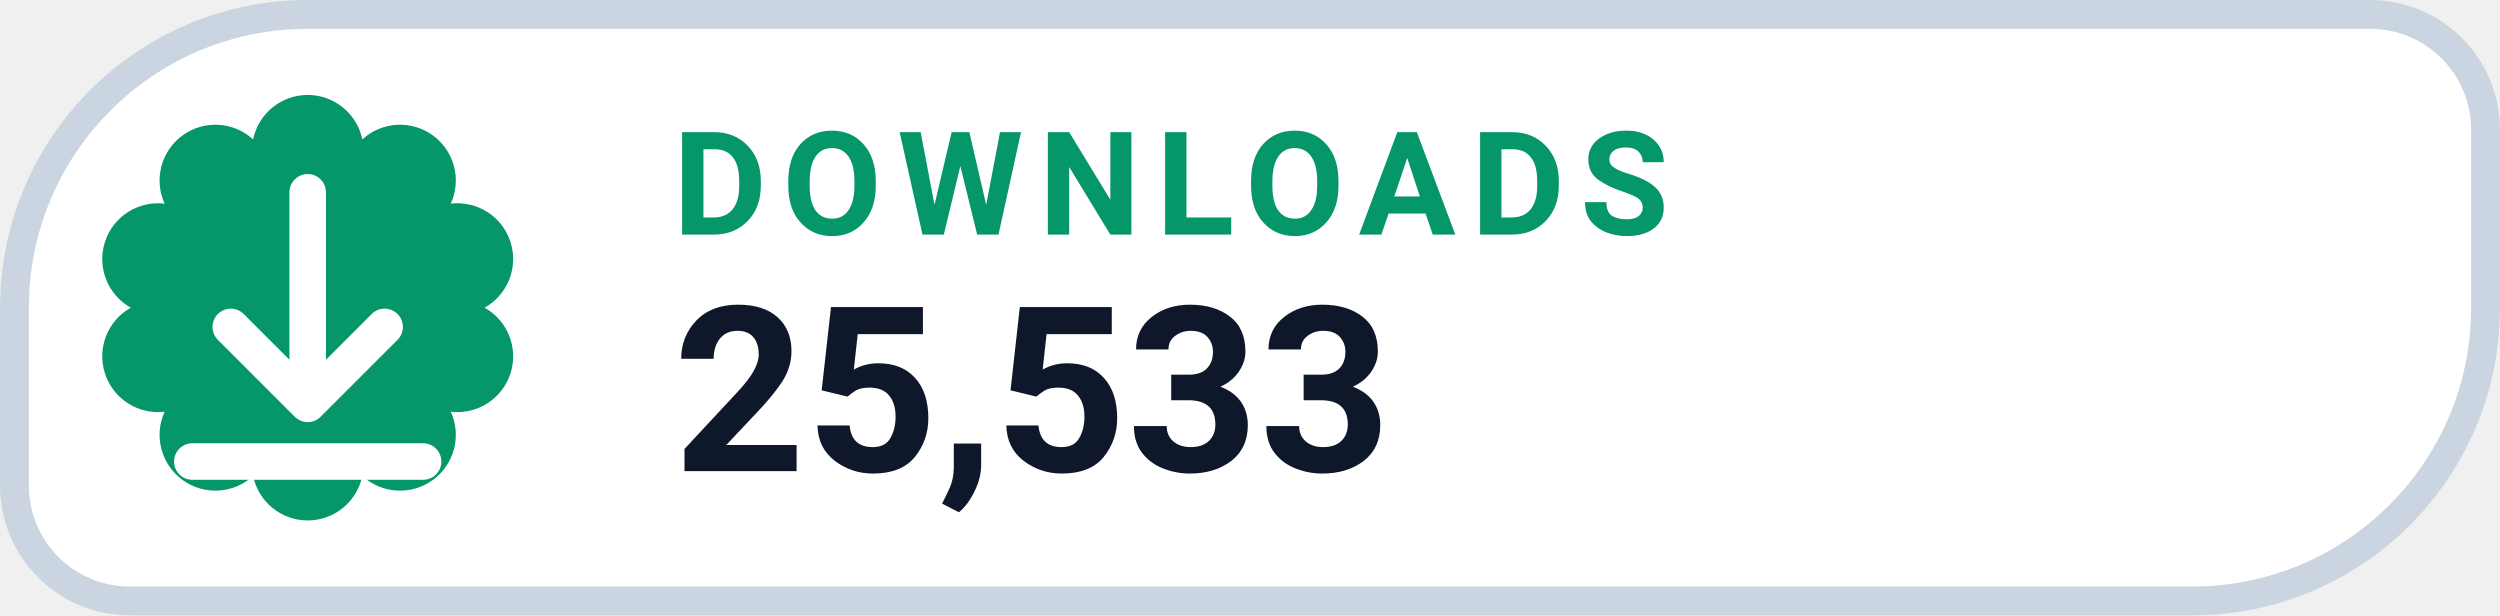
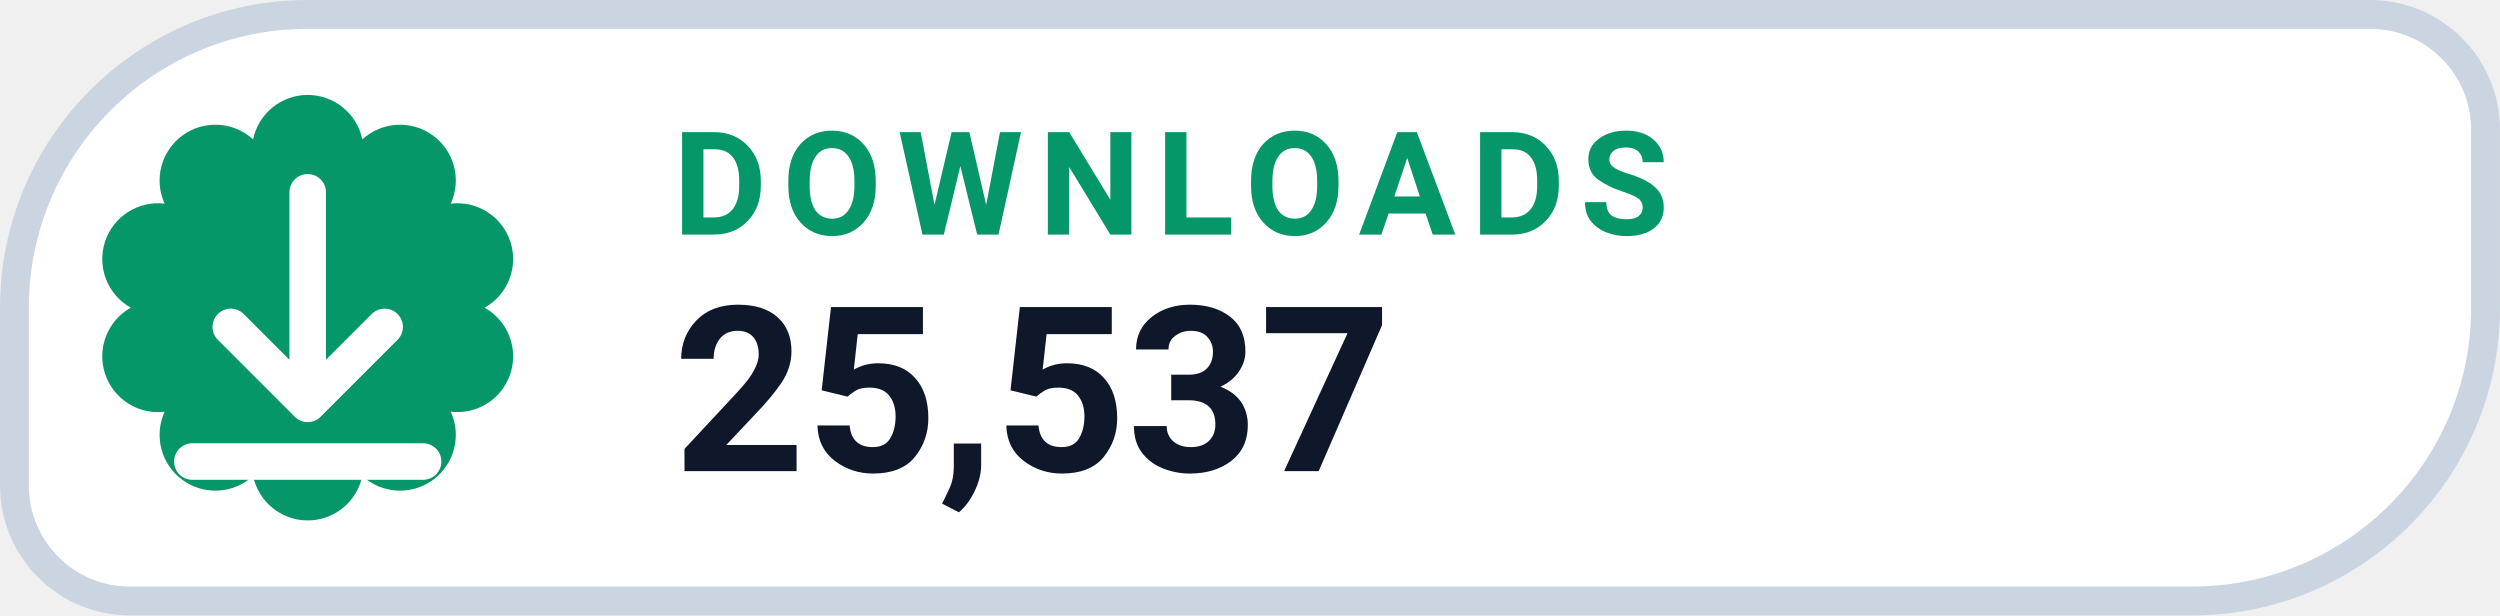
- <svg xmlns="http://www.w3.org/2000/svg" width="126" height="31.015" viewBox="0 0 130 32" role="img" aria-label="DOWNLOADS 25,533">
+ <svg xmlns="http://www.w3.org/2000/svg" width="126" height="31.015" viewBox="0 0 130 32" role="img" aria-label="DOWNLOADS 25,537">
  <path d="M 16.00 0.75 H 123.25 A 6.00 6.00 0 0 1 129.25 6.75 V 16.00 A 15.25 15.25 0 0 1 114.00 31.25 H 6.75 A 6.00 6.00 0 0 1 0.75 25.25 V 16.00 A 15.25 15.25 0 0 1 16.00 0.75 Z" fill="#FFFFFF" stroke="#CBD5E1" stroke-width="1.5" />
  <path d="M 13.16 7.25 A 2.90 2.90 0 0 1 18.84 7.25 A 2.90 2.90 0 0 1 23.44 10.59 A 2.90 2.90 0 0 1 25.20 16.00 A 2.90 2.90 0 0 1 23.44 21.41 A 2.90 2.90 0 0 1 18.84 24.75 A 2.90 2.90 0 0 1 13.16 24.75 A 2.90 2.90 0 0 1 8.56 21.41 A 2.90 2.90 0 0 1 6.80 16.00 A 2.90 2.90 0 0 1 8.56 10.59 A 2.90 2.90 0 0 1 13.16 7.25 Z" fill="#059669" />
  <g transform="translate(16 16)" style="color:#FFFFFF;">
    <path d="M0 -6 v11 m0 0 l4 -4 m-4 4 l-4 -4 M-6 8 h12" fill="none" stroke="currentColor" stroke-width="1.9" stroke-linecap="round" stroke-linejoin="round" />
  </g>
  <text x="35" y="12.2" fill="#059669" font-family="-apple-system,BlinkMacSystemFont,'Segoe UI',Roboto,Helvetica,Arial,sans-serif" font-size="7.5" font-weight="700" letter-spacing=".8">DOWNLOADS</text>
-   <text x="35" y="24.5" fill="#0F172A" font-family="-apple-system,BlinkMacSystemFont,'Segoe UI',Roboto,Helvetica,Arial,sans-serif" font-size="12" font-weight="750">25,533</text>
+   <text x="35" y="24.5" fill="#0F172A" font-family="-apple-system,BlinkMacSystemFont,'Segoe UI',Roboto,Helvetica,Arial,sans-serif" font-size="12" font-weight="750">25,537</text>
</svg>
